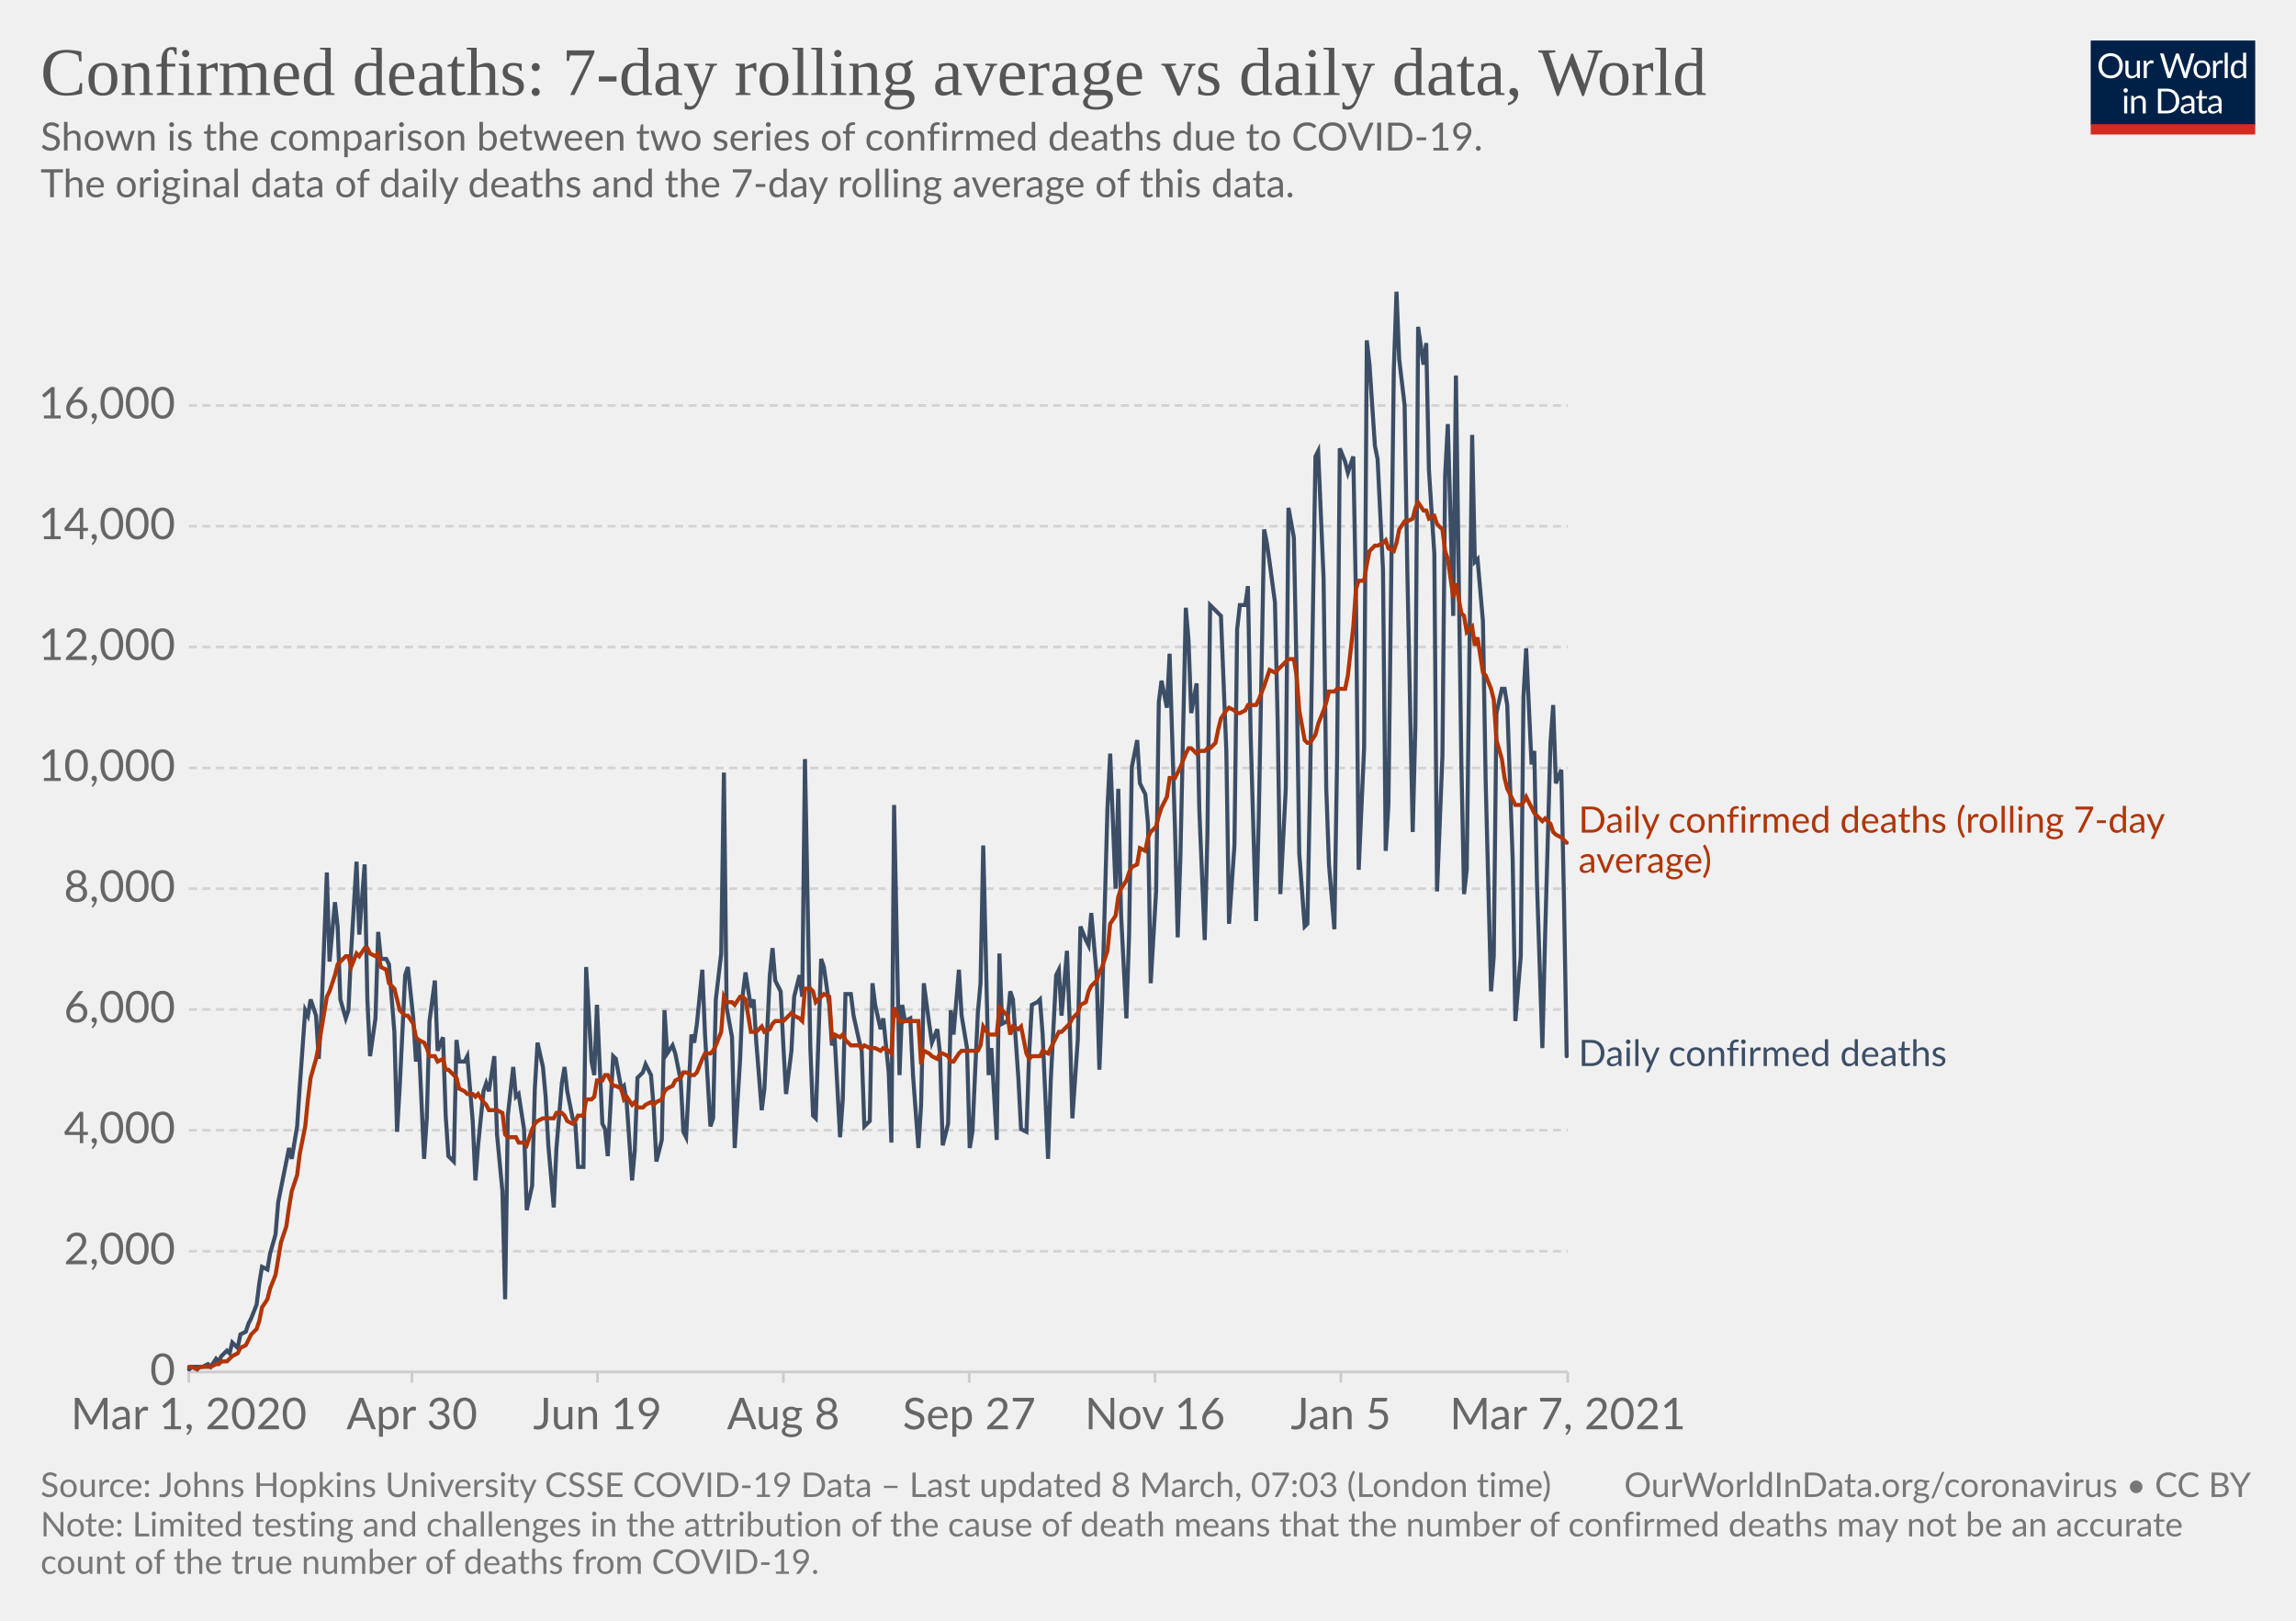
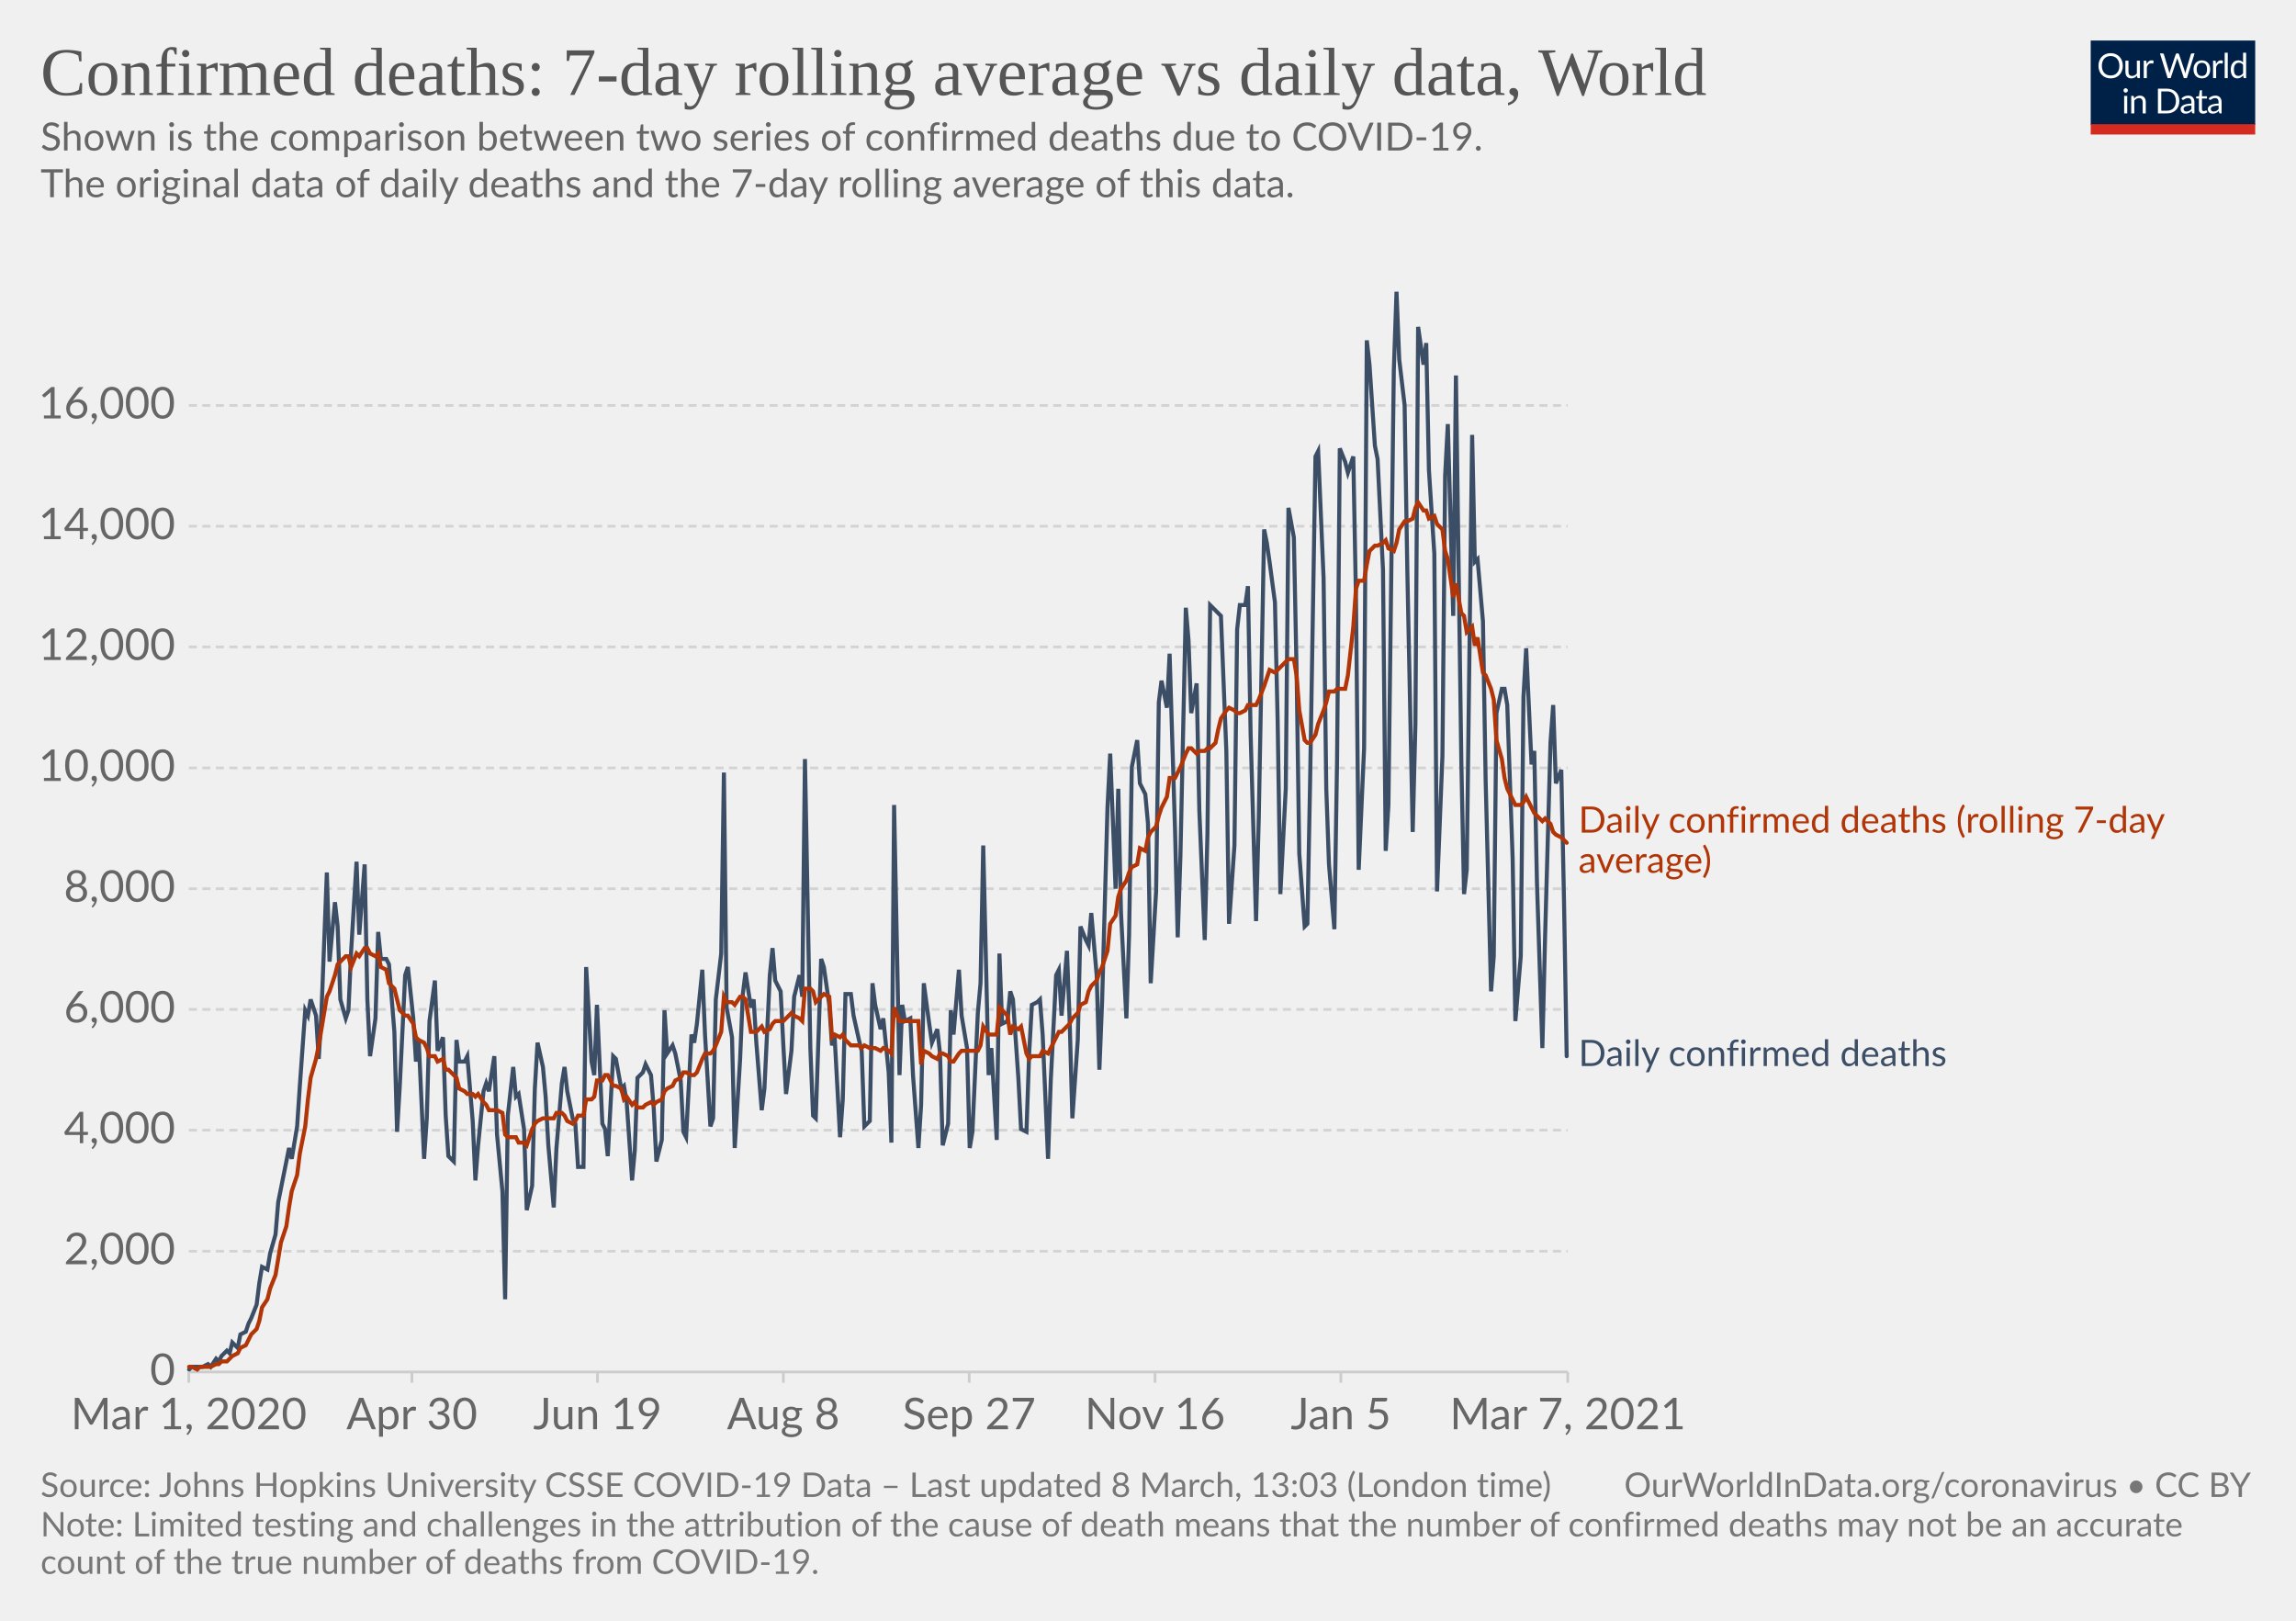
<svg xmlns="http://www.w3.org/2000/svg" version="1.1" style="background-color:#fff;-webkit-font-smoothing:antialiased" width="850" height="600" viewBox="0 0 850 600" font-family="Lato,'Helvetica Neue',Helvetica,Arial,sans-serif" font-size="18" text-rendering="optimizeLegibility">
  <g class="HeaderView">
    <g transform="matrix(.29 0 0 .29 774 15)">
      <svg width="210" height="120" viewBox="0 0 210 120" fill="none">
        <g clip-path="url(#clip0)">
          <path d="M0 0h210v107.89H0V0z" fill="#002147" />
          <path d="M40.98 32.25c0 2.36-.38 4.53-1.12 6.51a14.26 14.26 0 01-8.1 8.4c-1.9.78-4.02 1.17-6.34 1.17a16.6 16.6 0 01-6.33-1.17 14.31 14.31 0 01-8.08-8.4 18.29 18.29 0 01-1.12-6.51c0-2.36.38-4.53 1.12-6.5.75-1.97 1.8-3.67 3.17-5.1a14.32 14.32 0 014.9-3.34c1.92-.8 4.03-1.19 6.34-1.19 2.32 0 4.43.4 6.34 1.19 1.92.8 3.56 1.9 4.93 3.34a14.87 14.87 0 013.17 5.1 18.1 18.1 0 011.12 6.5zm-4.38 0c0-1.94-.26-3.68-.8-5.22a10.91 10.91 0 00-2.24-3.89 9.68 9.68 0 00-3.52-2.46 11.95 11.95 0 00-4.62-.86c-1.68 0-3.21.28-4.6.86a9.88 9.88 0 00-3.54 2.46 10.91 10.91 0 00-2.24 3.9c-.53 1.53-.8 3.27-.8 5.2 0 1.94.27 3.68.8 5.22a11.17 11.17 0 002.24 3.9 10.01 10.01 0 003.55 2.44c1.38.56 2.9.83 4.6.83s3.24-.27 4.61-.83a9.8 9.8 0 003.52-2.44 11.17 11.17 0 002.25-3.9c.53-1.54.8-3.28.8-5.21zm26.22-6.54V48H60.5c-.56 0-.9-.27-1.05-.81l-.31-2.4a12.45 12.45 0 01-3.26 2.6c-1.2.64-2.58.96-4.13.96-1.22 0-2.3-.2-3.24-.6a6.52 6.52 0 01-2.33-1.7 7.37 7.37 0 01-1.43-2.67c-.3-1.04-.46-2.2-.46-3.45V25.7h3.91v14.22c0 1.68.38 2.99 1.15 3.91.77.93 1.96 1.39 3.54 1.39 1.16 0 2.24-.27 3.23-.82a10.42 10.42 0 002.8-2.28V25.7h3.91zm8.61 4.47a9.94 9.94 0 012.6-3.56 5.64 5.64 0 013.76-1.3c.47 0 .92.05 1.34.15.44.1.83.27 1.17.49l-.3 2.92c-.09.37-.3.55-.66.55-.2 0-.5-.04-.9-.13a6.21 6.21 0 00-3.24.18 4.23 4.23 0 00-1.47.92c-.42.4-.81.9-1.17 1.5-.33.58-.64 1.26-.92 2.02V48H67.7V25.71h2.25c.42 0 .72.08.88.25.16.16.27.44.33.83l.26 3.39zm61.16-13.7L122.75 48h-3.82l-7.99-24.05a21.95 21.95 0 01-.42-1.58 38.36 38.36 0 01-.44 1.58L102.05 48h-3.83L88.4 16.47h3.54c.38 0 .7.1.95.29.26.2.43.43.5.73l6.52 21.9.28 1.28.29 1.46.3-1.46.38-1.27 7.41-21.91c.1-.25.26-.48.51-.69.27-.22.58-.33.95-.33h1.23c.38 0 .69.1.92.29a1.77 1.77 0 01.53.73l7.4 21.9a28.4 28.4 0 01.68 2.62 29.52 29.52 0 01.52-2.61l6.54-21.91a1.31 1.31 0 01.48-.7c.27-.21.58-.32.95-.32h3.32zm9.35 8.88c1.63 0 3.1.27 4.4.82a9.43 9.43 0 015.46 5.94c.5 1.4.74 2.98.74 4.73 0 1.76-.25 3.34-.74 4.75a9.43 9.43 0 01-5.46 5.92c-1.3.52-2.77.79-4.4.79-1.64 0-3.12-.27-4.44-.8a9.42 9.42 0 01-3.35-2.3c-.92-1-1.63-2.2-2.13-3.61-.49-1.41-.73-3-.73-4.75s.24-3.33.73-4.73c.5-1.43 1.2-2.64 2.13-3.63a9.4 9.4 0 013.35-2.31c1.32-.55 2.8-.82 4.44-.82zm0 19.89c2.2 0 3.84-.73 4.93-2.2 1.08-1.48 1.63-3.54 1.63-6.18 0-2.66-.55-4.72-1.63-6.2-1.09-1.49-2.73-2.23-4.93-2.23-1.12 0-2.09.2-2.93.57a5.71 5.71 0 00-2.06 1.65 7.5 7.5 0 00-1.24 2.67c-.26 1.04-.4 2.22-.4 3.54 0 2.64.55 4.7 1.64 6.18 1.1 1.47 2.76 2.2 4.99 2.2zm17.97-15.07a9.94 9.94 0 012.6-3.56 5.64 5.64 0 013.76-1.3c.47 0 .91.05 1.34.15.44.1.83.27 1.16.49l-.28 2.92c-.09.37-.31.55-.66.55-.2 0-.5-.04-.9-.13a6.2 6.2 0 00-3.24.18 4.23 4.23 0 00-1.47.92c-.43.4-.82.9-1.17 1.5a13.1 13.1 0 00-.92 2.02V48h-3.94V25.71h2.24c.43 0 .72.08.88.25.17.16.28.44.33.83l.27 3.39zm15.04-14.59V48h-3.92V15.6h3.92zm19.55 15.43a6.22 6.22 0 00-2.38-2.05 6.7 6.7 0 00-2.86-.6c-2.07 0-3.66.75-4.77 2.23-1.12 1.48-1.68 3.6-1.68 6.33 0 1.46.13 2.7.38 3.74a7.29 7.29 0 001.1 2.56 4.35 4.35 0 001.78 1.45c.7.3 1.5.46 2.4.46 1.29 0 2.41-.3 3.36-.88a9.6 9.6 0 002.67-2.49V31.02zm3.91-15.43V48h-2.33c-.56 0-.9-.27-1.06-.81l-.35-2.71a12.13 12.13 0 01-3.25 2.77 8.28 8.28 0 01-4.23 1.06 7.31 7.31 0 01-6.14-2.9c-.73-.96-1.3-2.15-1.69-3.57a18.35 18.35 0 01.07-9.48 11.29 11.29 0 011.89-3.7 8.7 8.7 0 017.06-3.34 7.96 7.96 0 016.12 2.62V15.59h3.91zM46.61 70.71V93H42.7V70.71h3.91zm.84-7c0 .39-.08.75-.24 1.09a2.81 2.81 0 01-1.52 1.47 2.67 2.67 0 01-2.16 0 2.9 2.9 0 01-1.45-1.47 2.67 2.67 0 010-2.16c.15-.35.35-.65.6-.9.25-.27.53-.47.85-.62a2.67 2.67 0 012.16 0c.35.15.65.35.9.62.27.25.47.55.62.9.16.34.24.7.24 1.08zm7.97 10.24c.49-.54 1-1.04 1.54-1.48a9.85 9.85 0 013.66-1.84 8.96 8.96 0 015.43.35c.94.4 1.72.97 2.33 1.71a7.36 7.36 0 011.43 2.67c.32 1.04.49 2.19.49 3.45V93h-3.94V78.81c0-1.69-.4-3-1.17-3.92-.76-.93-1.93-1.4-3.5-1.4a6.6 6.6 0 00-3.25.83c-1 .56-1.92 1.31-2.77 2.27V93h-3.94V70.71h2.35c.56 0 .9.28 1.04.82l.3 2.42zm57.7 3.3c0 2.36-.37 4.5-1.11 6.44a14.3 14.3 0 01-3.17 4.98 14.1 14.1 0 01-4.93 3.2c-1.9.76-4.02 1.13-6.33 1.13H85.8V61.47h11.77c2.31 0 4.42.39 6.33 1.15a13.8 13.8 0 018.1 8.18 17.75 17.75 0 011.12 6.45zm-4.37 0c0-1.94-.26-3.67-.8-5.2a10.94 10.94 0 00-2.23-3.87 9.57 9.57 0 00-3.53-2.42 12.23 12.23 0 00-4.61-.83h-7.5v24.62h7.5c1.7 0 3.24-.28 4.61-.84a9.7 9.7 0 003.53-2.4 10.94 10.94 0 002.24-3.87c.53-1.53.8-3.26.8-5.2zm19.8 5.72c-1.8.06-3.34.2-4.62.44-1.26.22-2.3.51-3.1.88-.8.36-1.37.8-1.74 1.3-.35.5-.53 1.05-.53 1.67 0 .58.1 1.1.3 1.52a3 3 0 00.76 1.05c.34.27.73.46 1.17.6a6.13 6.13 0 001.45.17 7.28 7.28 0 003.5-.81 11.95 11.95 0 002.82-2.2v-4.62zm-12.65-9.11a12.73 12.73 0 013.98-2.66c1.43-.59 3-.88 4.73-.88 1.25 0 2.36.2 3.33.61a6.81 6.81 0 013.94 4.38c.33 1.04.5 2.19.5 3.43V93h-1.74a1.8 1.8 0 01-.88-.18c-.2-.13-.36-.38-.48-.74l-.44-2.12-1.72 1.46a9.48 9.48 0 01-3.74 1.7c-.69.15-1.46.23-2.3.23-.87 0-1.69-.12-2.45-.35a5.34 5.34 0 01-3.34-2.93 6.64 6.64 0 01-.49-2.64c0-.88.25-1.72.73-2.53a6.33 6.33 0 012.35-2.17c1.09-.63 2.5-1.15 4.25-1.54 1.75-.41 3.89-.65 6.42-.7v-1.75c0-1.73-.37-3.03-1.12-3.91-.75-.9-1.84-1.34-3.28-1.34-.97 0-1.78.12-2.44.37-.64.23-1.2.5-1.7.81l-1.23.82c-.33.23-.67.35-1 .35-.27 0-.5-.07-.69-.2a2.1 2.1 0 01-.48-.53l-.7-1.25zm27.67 19.5c-1.76 0-3.12-.5-4.07-1.48-.94-.98-1.41-2.4-1.41-4.25V74h-2.68a.9.9 0 01-.6-.2c-.16-.14-.24-.36-.24-.66v-1.56l3.65-.46.9-6.89a.9.9 0 01.29-.52.88.88 0 01.62-.22H142v7.67h6.44V74H142v13.38c0 .94.22 1.63.68 2.09.45.45 1.04.68 1.76.68a3.21 3.21 0 001.85-.53l.55-.35c.16-.12.3-.18.41-.18.2 0 .4.13.55.38l1.15 1.87a7.45 7.45 0 01-2.44 1.5 8.53 8.53 0 01-2.95.52zm19.68-10.4c-1.8.07-3.34.21-4.62.45-1.26.22-2.3.51-3.1.88-.8.36-1.37.8-1.74 1.3-.35.5-.53 1.05-.53 1.67 0 .58.1 1.1.3 1.52a2.9 2.9 0 00.76 1.05c.34.27.73.46 1.17.6a6.13 6.13 0 001.45.17 7.3 7.3 0 003.5-.81 12.04 12.04 0 002.82-2.2v-4.62zm-12.65-9.1a12.72 12.72 0 013.99-2.66c1.42-.59 3-.88 4.72-.88 1.25 0 2.36.2 3.33.61a6.81 6.81 0 013.94 4.38c.33 1.04.5 2.19.5 3.43V93h-1.74a1.8 1.8 0 01-.88-.18c-.2-.13-.36-.38-.48-.74l-.44-2.12-1.72 1.46a9.48 9.48 0 01-3.74 1.7c-.69.15-1.46.23-2.3.23-.87 0-1.69-.12-2.45-.35a5.33 5.33 0 01-3.34-2.93 6.62 6.62 0 01-.49-2.64c0-.88.25-1.72.73-2.53a6.33 6.33 0 012.35-2.17c1.09-.63 2.5-1.15 4.25-1.54a31.2 31.2 0 016.42-.7v-1.75c0-1.73-.37-3.03-1.12-3.91-.75-.9-1.84-1.34-3.28-1.34-.97 0-1.78.12-2.44.37-.64.23-1.2.5-1.7.81l-1.22.82c-.34.23-.68.35-1.02.35-.26 0-.49-.07-.68-.2a1.88 1.88 0 01-.48-.53l-.7-1.25zM40.98 32.25c0 2.36-.38 4.53-1.12 6.51a14.26 14.26 0 01-8.1 8.4c-1.9.78-4.02 1.17-6.34 1.17a16.6 16.6 0 01-6.33-1.17 14.31 14.31 0 01-8.08-8.4 18.29 18.29 0 01-1.12-6.51c0-2.36.38-4.53 1.12-6.5.75-1.97 1.8-3.67 3.17-5.1a14.32 14.32 0 014.9-3.34c1.92-.8 4.03-1.19 6.34-1.19 2.32 0 4.43.4 6.34 1.19 1.92.8 3.56 1.9 4.93 3.34a14.87 14.87 0 013.17 5.1 18.1 18.1 0 011.12 6.5zm-4.38 0c0-1.94-.26-3.68-.8-5.22a10.91 10.91 0 00-2.24-3.89 9.68 9.68 0 00-3.52-2.46 11.95 11.95 0 00-4.62-.86c-1.68 0-3.21.28-4.6.86a9.88 9.88 0 00-3.54 2.46 10.91 10.91 0 00-2.24 3.9c-.53 1.53-.8 3.27-.8 5.2 0 1.94.27 3.68.8 5.22a11.17 11.17 0 002.24 3.9 10.01 10.01 0 003.55 2.44c1.38.56 2.9.83 4.6.83s3.24-.27 4.61-.83a9.8 9.8 0 003.52-2.44 11.17 11.17 0 002.25-3.9c.53-1.54.8-3.28.8-5.21zm26.22-6.54V48H60.5c-.56 0-.9-.27-1.05-.81l-.31-2.4a12.45 12.45 0 01-3.26 2.6c-1.2.64-2.58.96-4.13.96-1.22 0-2.3-.2-3.24-.6a6.52 6.52 0 01-2.33-1.7 7.37 7.37 0 01-1.43-2.67c-.3-1.04-.46-2.2-.46-3.45V25.7h3.91v14.22c0 1.68.38 2.99 1.15 3.91.77.93 1.96 1.39 3.54 1.39 1.16 0 2.24-.27 3.23-.82a10.42 10.42 0 002.8-2.28V25.7h3.91zm8.61 4.47a9.94 9.94 0 012.6-3.56 5.64 5.64 0 013.76-1.3c.47 0 .92.05 1.34.15.44.1.83.27 1.17.49l-.3 2.92c-.09.37-.3.55-.66.55-.2 0-.5-.04-.9-.13a6.21 6.21 0 00-3.24.18 4.23 4.23 0 00-1.47.92c-.42.4-.81.9-1.17 1.5-.33.58-.64 1.26-.92 2.02V48H67.7V25.71h2.25c.42 0 .72.08.88.25.16.16.27.44.33.83l.26 3.39zm61.16-13.7L122.75 48h-3.82l-7.99-24.05a21.95 21.95 0 01-.42-1.58 38.36 38.36 0 01-.44 1.58L102.05 48h-3.83L88.4 16.47h3.54c.38 0 .7.1.95.29.26.2.43.43.5.73l6.52 21.9.28 1.28.29 1.46.3-1.46.38-1.27 7.41-21.91c.1-.25.26-.48.51-.69.27-.22.58-.33.95-.33h1.23c.38 0 .69.1.92.29a1.77 1.77 0 01.53.73l7.4 21.9a28.4 28.4 0 01.68 2.62 29.52 29.52 0 01.52-2.61l6.54-21.91a1.31 1.31 0 01.48-.7c.27-.21.58-.32.95-.32h3.32zm9.35 8.88c1.63 0 3.1.27 4.4.82a9.43 9.43 0 015.46 5.94c.5 1.4.74 2.98.74 4.73 0 1.76-.25 3.34-.74 4.75a9.43 9.43 0 01-5.46 5.92c-1.3.52-2.77.79-4.4.79-1.64 0-3.12-.27-4.44-.8a9.42 9.42 0 01-3.35-2.3c-.92-1-1.63-2.2-2.13-3.61-.49-1.41-.73-3-.73-4.75s.24-3.33.73-4.73c.5-1.43 1.2-2.64 2.13-3.63a9.4 9.4 0 013.35-2.31c1.32-.55 2.8-.82 4.44-.82zm0 19.89c2.2 0 3.84-.73 4.93-2.2 1.08-1.48 1.63-3.54 1.63-6.18 0-2.66-.55-4.72-1.63-6.2-1.09-1.49-2.73-2.23-4.93-2.23-1.12 0-2.09.2-2.93.57a5.71 5.71 0 00-2.06 1.65 7.5 7.5 0 00-1.24 2.67c-.26 1.04-.4 2.22-.4 3.54 0 2.64.55 4.7 1.64 6.18 1.1 1.47 2.76 2.2 4.99 2.2zm17.97-15.07a9.94 9.94 0 012.6-3.56 5.64 5.64 0 013.76-1.3c.47 0 .91.05 1.34.15.44.1.83.27 1.16.49l-.28 2.92c-.09.37-.31.55-.66.55-.2 0-.5-.04-.9-.13a6.2 6.2 0 00-3.24.18 4.23 4.23 0 00-1.47.92c-.43.4-.82.9-1.17 1.5a13.1 13.1 0 00-.92 2.02V48h-3.94V25.71h2.24c.43 0 .72.08.88.25.17.16.28.44.33.83l.27 3.39zm15.04-14.59V48h-3.92V15.6h3.92zm19.55 15.43a6.22 6.22 0 00-2.38-2.05 6.7 6.7 0 00-2.86-.6c-2.07 0-3.66.75-4.77 2.23-1.12 1.48-1.68 3.6-1.68 6.33 0 1.46.13 2.7.38 3.74a7.29 7.29 0 001.1 2.56 4.35 4.35 0 001.78 1.45c.7.3 1.5.46 2.4.46 1.29 0 2.41-.3 3.36-.88a9.6 9.6 0 002.67-2.49V31.02zm3.91-15.43V48h-2.33c-.56 0-.9-.27-1.06-.81l-.35-2.71a12.13 12.13 0 01-3.25 2.77 8.28 8.28 0 01-4.23 1.06 7.31 7.31 0 01-6.14-2.9c-.73-.96-1.3-2.15-1.69-3.57a18.35 18.35 0 01.07-9.48 11.29 11.29 0 011.89-3.7 8.7 8.7 0 017.06-3.34 7.96 7.96 0 016.12 2.62V15.59h3.91zM46.61 70.71V93H42.7V70.71h3.91zm.84-7c0 .39-.08.75-.24 1.09a2.81 2.81 0 01-1.52 1.47 2.67 2.67 0 01-2.16 0 2.9 2.9 0 01-1.45-1.47 2.67 2.67 0 010-2.16c.15-.35.35-.65.6-.9.25-.27.53-.47.85-.62a2.67 2.67 0 012.16 0c.35.15.65.35.9.62.27.25.47.55.62.9.16.34.24.7.24 1.08zm7.97 10.24c.49-.54 1-1.04 1.54-1.48a9.85 9.85 0 013.66-1.84 8.96 8.96 0 015.43.35c.94.4 1.72.97 2.33 1.71a7.36 7.36 0 011.43 2.67c.32 1.04.49 2.19.49 3.45V93h-3.94V78.81c0-1.69-.4-3-1.17-3.92-.76-.93-1.93-1.4-3.5-1.4a6.6 6.6 0 00-3.25.83c-1 .56-1.92 1.31-2.77 2.27V93h-3.94V70.71h2.35c.56 0 .9.28 1.04.82l.3 2.42zm57.7 3.3c0 2.36-.37 4.5-1.11 6.44a14.3 14.3 0 01-3.17 4.98 14.1 14.1 0 01-4.93 3.2c-1.9.76-4.02 1.13-6.33 1.13H85.8V61.47h11.77c2.31 0 4.42.39 6.33 1.15a13.8 13.8 0 018.1 8.18 17.75 17.75 0 011.12 6.45zm-4.37 0c0-1.94-.26-3.67-.8-5.2a10.94 10.94 0 00-2.23-3.87 9.57 9.57 0 00-3.53-2.42 12.23 12.23 0 00-4.61-.83h-7.5v24.62h7.5c1.7 0 3.24-.28 4.61-.84a9.7 9.7 0 003.53-2.4 10.94 10.94 0 002.24-3.87c.53-1.53.8-3.26.8-5.2zm19.8 5.72c-1.8.06-3.34.2-4.62.44-1.26.22-2.3.51-3.1.88-.8.36-1.37.8-1.74 1.3-.35.5-.53 1.05-.53 1.67 0 .58.1 1.1.3 1.52a3 3 0 00.76 1.05c.34.27.73.46 1.17.6a6.13 6.13 0 001.45.17 7.28 7.28 0 003.5-.81 11.95 11.95 0 002.82-2.2v-4.62zm-12.65-9.11a12.73 12.73 0 013.98-2.66c1.43-.59 3-.88 4.73-.88 1.25 0 2.36.2 3.33.61a6.81 6.81 0 013.94 4.38c.33 1.04.5 2.19.5 3.43V93h-1.74a1.8 1.8 0 01-.88-.18c-.2-.13-.36-.38-.48-.74l-.44-2.12-1.72 1.46a9.48 9.48 0 01-3.74 1.7c-.69.15-1.46.23-2.3.23-.87 0-1.69-.12-2.45-.35a5.34 5.34 0 01-3.34-2.93 6.64 6.64 0 01-.49-2.64c0-.88.25-1.72.73-2.53a6.33 6.33 0 012.35-2.17c1.09-.63 2.5-1.15 4.25-1.54 1.75-.41 3.89-.65 6.42-.7v-1.75c0-1.73-.37-3.03-1.12-3.91-.75-.9-1.84-1.34-3.28-1.34-.97 0-1.78.12-2.44.37-.64.23-1.2.5-1.7.81l-1.23.82c-.33.23-.67.35-1 .35-.27 0-.5-.07-.69-.2a2.1 2.1 0 01-.48-.53l-.7-1.25zm27.67 19.5c-1.76 0-3.12-.5-4.07-1.48-.94-.98-1.41-2.4-1.41-4.25V74h-2.68a.9.9 0 01-.6-.2c-.16-.14-.24-.36-.24-.66v-1.56l3.65-.46.9-6.89a.9.9 0 01.29-.52.88.88 0 01.62-.22H142v7.67h6.44V74H142v13.38c0 .94.22 1.63.68 2.09.45.45 1.04.68 1.76.68a3.21 3.21 0 001.85-.53l.55-.35c.16-.12.3-.18.41-.18.2 0 .4.13.55.38l1.15 1.87a7.45 7.45 0 01-2.44 1.5 8.53 8.53 0 01-2.95.52zm19.68-10.4c-1.8.07-3.34.21-4.62.45-1.26.22-2.3.51-3.1.88-.8.36-1.37.8-1.74 1.3-.35.5-.53 1.05-.53 1.67 0 .58.1 1.1.3 1.52a2.9 2.9 0 00.76 1.05c.34.27.73.46 1.17.6a6.13 6.13 0 001.45.17 7.3 7.3 0 003.5-.81 12.04 12.04 0 002.82-2.2v-4.62zm-12.65-9.1a12.72 12.72 0 013.99-2.66c1.42-.59 3-.88 4.72-.88 1.25 0 2.36.2 3.33.61a6.81 6.81 0 013.94 4.38c.33 1.04.5 2.19.5 3.43V93h-1.74a1.8 1.8 0 01-.88-.18c-.2-.13-.36-.38-.48-.74l-.44-2.12-1.72 1.46a9.48 9.48 0 01-3.74 1.7c-.69.15-1.46.23-2.3.23-.87 0-1.69-.12-2.45-.35a5.33 5.33 0 01-3.34-2.93 6.62 6.62 0 01-.49-2.64c0-.88.25-1.72.73-2.53a6.33 6.33 0 012.35-2.17c1.09-.63 2.5-1.15 4.25-1.54a31.2 31.2 0 016.42-.7v-1.75c0-1.73-.37-3.03-1.12-3.91-.75-.9-1.84-1.34-3.28-1.34-.97 0-1.78.12-2.44.37-.64.23-1.2.5-1.7.81l-1.22.82c-.34.23-.68.35-1.02.35-.26 0-.49-.07-.68-.2a1.88 1.88 0 01-.48-.53l-.7-1.25zM40.98 32.25c0 2.36-.38 4.53-1.12 6.51a14.26 14.26 0 01-8.1 8.4c-1.9.78-4.02 1.17-6.34 1.17a16.6 16.6 0 01-6.33-1.17 14.31 14.31 0 01-8.08-8.4 18.29 18.29 0 01-1.12-6.51c0-2.36.38-4.53 1.12-6.5.75-1.97 1.8-3.67 3.17-5.1a14.32 14.32 0 014.9-3.34c1.92-.8 4.03-1.19 6.34-1.19 2.32 0 4.43.4 6.34 1.19 1.92.8 3.56 1.9 4.93 3.34a14.87 14.87 0 013.17 5.1 18.1 18.1 0 011.12 6.5zm-4.38 0c0-1.94-.26-3.68-.8-5.22a10.91 10.91 0 00-2.24-3.89 9.68 9.68 0 00-3.52-2.46 11.95 11.95 0 00-4.62-.86c-1.68 0-3.21.28-4.6.86a9.88 9.88 0 00-3.54 2.46 10.91 10.91 0 00-2.24 3.9c-.53 1.53-.8 3.27-.8 5.2 0 1.94.27 3.68.8 5.22a11.17 11.17 0 002.24 3.9 10.01 10.01 0 003.55 2.44c1.38.56 2.9.83 4.6.83s3.24-.27 4.61-.83a9.8 9.8 0 003.52-2.44 11.17 11.17 0 002.25-3.9c.53-1.54.8-3.28.8-5.21zm26.22-6.54V48H60.5c-.56 0-.9-.27-1.05-.81l-.31-2.4a12.45 12.45 0 01-3.26 2.6c-1.2.64-2.58.96-4.13.96-1.22 0-2.3-.2-3.24-.6a6.52 6.52 0 01-2.33-1.7 7.37 7.37 0 01-1.43-2.67c-.3-1.04-.46-2.2-.46-3.45V25.7h3.91v14.22c0 1.68.38 2.99 1.15 3.91.77.93 1.96 1.39 3.54 1.39 1.16 0 2.24-.27 3.23-.82a10.42 10.42 0 002.8-2.28V25.7h3.91zm8.61 4.47a9.94 9.94 0 012.6-3.56 5.64 5.64 0 013.76-1.3c.47 0 .92.05 1.34.15.44.1.83.27 1.17.49l-.3 2.92c-.09.37-.3.55-.66.55-.2 0-.5-.04-.9-.13a6.21 6.21 0 00-3.24.18 4.23 4.23 0 00-1.47.92c-.42.4-.81.9-1.17 1.5-.33.58-.64 1.26-.92 2.02V48H67.7V25.71h2.25c.42 0 .72.08.88.25.16.16.27.44.33.83l.26 3.39zm61.16-13.7L122.75 48h-3.82l-7.99-24.05a21.95 21.95 0 01-.42-1.58 38.36 38.36 0 01-.44 1.58L102.05 48h-3.83L88.4 16.47h3.54c.38 0 .7.1.95.29.26.2.43.43.5.73l6.52 21.9.28 1.28.29 1.46.3-1.46.38-1.27 7.41-21.91c.1-.25.26-.48.51-.69.27-.22.58-.33.95-.33h1.23c.38 0 .69.1.92.29a1.77 1.77 0 01.53.73l7.4 21.9a28.4 28.4 0 01.68 2.62 29.52 29.52 0 01.52-2.61l6.54-21.91a1.31 1.31 0 01.48-.7c.27-.21.58-.32.95-.32h3.32zm9.35 8.88c1.63 0 3.1.27 4.4.82a9.43 9.43 0 015.46 5.94c.5 1.4.74 2.98.74 4.73 0 1.76-.25 3.34-.74 4.75a9.43 9.43 0 01-5.46 5.92c-1.3.52-2.77.79-4.4.79-1.64 0-3.12-.27-4.44-.8a9.42 9.42 0 01-3.35-2.3c-.92-1-1.63-2.2-2.13-3.61-.49-1.41-.73-3-.73-4.75s.24-3.33.73-4.73c.5-1.43 1.2-2.64 2.13-3.63a9.4 9.4 0 013.35-2.31c1.32-.55 2.8-.82 4.44-.82zm0 19.89c2.2 0 3.84-.73 4.93-2.2 1.08-1.48 1.63-3.54 1.63-6.18 0-2.66-.55-4.72-1.63-6.2-1.09-1.49-2.73-2.23-4.93-2.23-1.12 0-2.09.2-2.93.57a5.71 5.71 0 00-2.06 1.65 7.5 7.5 0 00-1.24 2.67c-.26 1.04-.4 2.22-.4 3.54 0 2.64.55 4.7 1.64 6.18 1.1 1.47 2.76 2.2 4.99 2.2zm17.97-15.07a9.94 9.94 0 012.6-3.56 5.64 5.64 0 013.76-1.3c.47 0 .91.05 1.34.15.44.1.83.27 1.16.49l-.28 2.92c-.09.37-.31.55-.66.55-.2 0-.5-.04-.9-.13a6.2 6.2 0 00-3.24.18 4.23 4.23 0 00-1.47.92c-.43.4-.82.9-1.17 1.5a13.1 13.1 0 00-.92 2.02V48h-3.94V25.71h2.24c.43 0 .72.08.88.25.17.16.28.44.33.83l.27 3.39zm15.04-14.59V48h-3.92V15.6h3.92zm19.55 15.43a6.22 6.22 0 00-2.38-2.05 6.7 6.7 0 00-2.86-.6c-2.07 0-3.66.75-4.77 2.23-1.12 1.48-1.68 3.6-1.68 6.33 0 1.46.13 2.7.38 3.74a7.29 7.29 0 001.1 2.56 4.35 4.35 0 001.78 1.45c.7.3 1.5.46 2.4.46 1.29 0 2.41-.3 3.36-.88a9.6 9.6 0 002.67-2.49V31.02zm3.91-15.43V48h-2.33c-.56 0-.9-.27-1.06-.81l-.35-2.71a12.13 12.13 0 01-3.25 2.77 8.28 8.28 0 01-4.23 1.06 7.31 7.31 0 01-6.14-2.9c-.73-.96-1.3-2.15-1.69-3.57a18.35 18.35 0 01.07-9.48 11.29 11.29 0 011.89-3.7 8.7 8.7 0 017.06-3.34 7.96 7.96 0 016.12 2.62V15.59h3.91zM46.61 70.71V93H42.7V70.71h3.91zm.84-7c0 .39-.08.75-.24 1.09a2.81 2.81 0 01-1.52 1.47 2.67 2.67 0 01-2.16 0 2.9 2.9 0 01-1.45-1.47 2.67 2.67 0 010-2.16c.15-.35.35-.65.6-.9.25-.27.53-.47.85-.62a2.67 2.67 0 012.16 0c.35.15.65.35.9.62.27.25.47.55.62.9.16.34.24.7.24 1.08zm7.97 10.24c.49-.54 1-1.04 1.54-1.48a9.85 9.85 0 013.66-1.84 8.96 8.96 0 015.43.35c.94.4 1.72.97 2.33 1.71a7.36 7.36 0 011.43 2.67c.32 1.04.49 2.19.49 3.45V93h-3.94V78.81c0-1.69-.4-3-1.17-3.92-.76-.93-1.93-1.4-3.5-1.4a6.6 6.6 0 00-3.25.83c-1 .56-1.92 1.31-2.77 2.27V93h-3.94V70.71h2.35c.56 0 .9.28 1.04.82l.3 2.42zm57.7 3.3c0 2.36-.37 4.5-1.11 6.44a14.3 14.3 0 01-3.17 4.98 14.1 14.1 0 01-4.93 3.2c-1.9.76-4.02 1.13-6.33 1.13H85.8V61.47h11.77c2.31 0 4.42.39 6.33 1.15a13.8 13.8 0 018.1 8.18 17.75 17.75 0 011.12 6.45zm-4.37 0c0-1.94-.26-3.67-.8-5.2a10.94 10.94 0 00-2.23-3.87 9.57 9.57 0 00-3.53-2.42 12.23 12.23 0 00-4.61-.83h-7.5v24.62h7.5c1.7 0 3.24-.28 4.61-.84a9.7 9.7 0 003.53-2.4 10.94 10.94 0 002.24-3.87c.53-1.53.8-3.26.8-5.2zm19.8 5.72c-1.8.06-3.34.2-4.62.44-1.26.22-2.3.51-3.1.88-.8.36-1.37.8-1.74 1.3-.35.5-.53 1.05-.53 1.67 0 .58.1 1.1.3 1.52a3 3 0 00.76 1.05c.34.27.73.46 1.17.6a6.13 6.13 0 001.45.17 7.28 7.28 0 003.5-.81 11.95 11.95 0 002.82-2.2v-4.62zm-12.65-9.11a12.73 12.73 0 013.98-2.66c1.43-.59 3-.88 4.73-.88 1.25 0 2.36.2 3.33.61a6.81 6.81 0 013.94 4.38c.33 1.04.5 2.19.5 3.43V93h-1.74a1.8 1.8 0 01-.88-.18c-.2-.13-.36-.38-.48-.74l-.44-2.12-1.72 1.46a9.48 9.48 0 01-3.74 1.7c-.69.15-1.46.23-2.3.23-.87 0-1.69-.12-2.45-.35a5.34 5.34 0 01-3.34-2.93 6.64 6.64 0 01-.49-2.64c0-.88.25-1.72.73-2.53a6.33 6.33 0 012.35-2.17c1.09-.63 2.5-1.15 4.25-1.54 1.75-.41 3.89-.65 6.42-.7v-1.75c0-1.73-.37-3.03-1.12-3.91-.75-.9-1.84-1.34-3.28-1.34-.97 0-1.78.12-2.44.37-.64.23-1.2.5-1.7.81l-1.23.82c-.33.23-.67.35-1 .35-.27 0-.5-.07-.69-.2a2.1 2.1 0 01-.48-.53l-.7-1.25zm27.67 19.5c-1.76 0-3.12-.5-4.07-1.48-.94-.98-1.41-2.4-1.41-4.25V74h-2.68a.9.9 0 01-.6-.2c-.16-.14-.24-.36-.24-.66v-1.56l3.65-.46.9-6.89a.9.9 0 01.29-.52.88.88 0 01.62-.22H142v7.67h6.44V74H142v13.38c0 .94.22 1.63.68 2.09.45.45 1.04.68 1.76.68a3.21 3.21 0 001.85-.53l.55-.35c.16-.12.3-.18.41-.18.2 0 .4.13.55.38l1.15 1.87a7.45 7.45 0 01-2.44 1.5 8.53 8.53 0 01-2.95.52zm19.68-10.4c-1.8.07-3.34.21-4.62.45-1.26.22-2.3.51-3.1.88-.8.36-1.37.8-1.74 1.3-.35.5-.53 1.05-.53 1.67 0 .58.1 1.1.3 1.52a2.9 2.9 0 00.76 1.05c.34.27.73.46 1.17.6a6.13 6.13 0 001.45.17 7.3 7.3 0 003.5-.81 12.04 12.04 0 002.82-2.2v-4.62zm-12.65-9.1a12.72 12.72 0 013.99-2.66c1.42-.59 3-.88 4.72-.88 1.25 0 2.36.2 3.33.61a6.81 6.81 0 013.94 4.38c.33 1.04.5 2.19.5 3.43V93h-1.74a1.8 1.8 0 01-.88-.18c-.2-.13-.36-.38-.48-.74l-.44-2.12-1.72 1.46a9.48 9.48 0 01-3.74 1.7c-.69.15-1.46.23-2.3.23-.87 0-1.69-.12-2.45-.35a5.33 5.33 0 01-3.34-2.93 6.62 6.62 0 01-.49-2.64c0-.88.25-1.72.73-2.53a6.33 6.33 0 012.35-2.17c1.09-.63 2.5-1.15 4.25-1.54a31.2 31.2 0 016.42-.7v-1.75c0-1.73-.37-3.03-1.12-3.91-.75-.9-1.84-1.34-3.28-1.34-.97 0-1.78.12-2.44.37-.64.23-1.2.5-1.7.81l-1.22.82c-.34.23-.68.35-1.02.35-.26 0-.49-.07-.68-.2a1.88 1.88 0 01-.48-.53l-.7-1.25z" fill="#fff" />
          <path fill="#D42B21" d="M0 106.79h210V120H0z" />
        </g>
        <defs>
          <clipPath id="clip0">
            <path fill="#fff" d="M0 0h210v120H0z" />
          </clipPath>
        </defs>
      </svg>
    </g>
    <a href="https://ourworldindata.org/grapher/daily-confirmed-deaths-comparison-with-rolling-average?time=2020-03-01..latest" target="_blank" rel="noopener" font-family="&quot;Playfair Display&quot;,Georgia,&quot;Times New Roman&quot;,serif">
      <text font-size="25.2" x="15" y="35.2" fill="#555">
        <tspan x="15" y="35.16">Confirmed deaths: 7-day rolling average vs daily data, World</tspan>
      </text>
    </a>
    <text font-size="14.4" x="15" y="55.7" fill="#666">
      <tspan x="15" y="55.72">Shown is the comparison between two series of confirmed deaths due to COVID-19.</tspan>
      <tspan x="15" y="73"> The original data of daily deaths and the 7-day rolling average of this data.</tspan>
      <tspan x="15" y="90.28" />
    </text>
  </g>
  <g class="LineChart">
    <defs>
      <clipPath id="a">
        <path d="M59.9 0h830v842.6h-830z" />
      </clipPath>
    </defs>
    <g class="DualAxisView">
      <g class="HorizontalAxis">
        <path stroke="#ccc" d="M69.9 507.9v4M152.5 507.9v4M221.2 507.9v4M290 507.9v4M358.8 507.9v4M427.6 507.9v4M496.4 507.9v4M580.4 507.9v4" />
        <text x="69.9" y="529.1" fill="#666" text-anchor="middle" font-size="16.2">Mar 1, 2020</text>
        <text x="152.5" y="529.1" fill="#666" text-anchor="middle" font-size="16.2">Apr 30</text>
        <text x="221.2" y="529.1" fill="#666" text-anchor="middle" font-size="16.2">Jun 19</text>
        <text x="290" y="529.1" fill="#666" text-anchor="middle" font-size="16.2">Aug 8</text>
        <text x="358.8" y="529.1" fill="#666" text-anchor="middle" font-size="16.2">Sep 27</text>
        <text x="427.6" y="529.1" fill="#666" text-anchor="middle" font-size="16.2">Nov 16</text>
        <text x="496.4" y="529.1" fill="#666" text-anchor="middle" font-size="16.2">Jan 5</text>
        <text x="580.4" y="529.1" fill="#666" text-anchor="middle" font-size="16.2">Mar 7, 2021</text>
      </g>
      <g class="VerticalAxis" fill="#666" dominant-baseline="middle" text-anchor="end" font-size="16.2">
        <text x="64.9" y="507.9">0</text>
        <text x="64.9" y="463.2">2,000</text>
        <text x="64.9" y="418.4">4,000</text>
        <text x="64.9" y="373.7">6,000</text>
        <text x="64.9" y="329">8,000</text>
        <text x="64.9" y="284.3">10,000</text>
        <text x="64.9" y="239.5">12,000</text>
        <text x="64.9" y="194.8">14,000</text>
        <text x="64.9" y="150.1">16,000</text>
      </g>
      <g class="AxisGridLines horizontalLines">
        <path stroke="#ccc" d="M69.9 507.9h510.46" />
        <path stroke="#d3d3d3" stroke-dasharray="3,2" d="M69.9 463.2h510.46M69.9 418.4h510.46M69.9 373.7h510.46M69.9 329h510.46M69.9 284.3h510.46M69.9 239.5h510.46M69.9 194.8h510.46M69.9 150.1h510.46" />
      </g>
    </g>
    <g clip-path="url(#a)">
      <g class="LineLabels" cursor="default">
        <g class="legendMark">
          <text font-size="13.5" x="584.4" y="308.3" fill="#B13507">
            <tspan x="584.36" y="308.25">Daily confirmed deaths (rolling 7-day</tspan>
            <tspan x="584.36" y="323.1">average)</tspan>
          </text>
        </g>
        <g class="legendMark">
          <text font-size="13.5" x="584.4" y="394.7" fill="#3C4E66">
            <tspan x="584.36" y="394.65">Daily confirmed deaths</tspan>
          </text>
        </g>
      </g>
      <g class="Lines">
        <g class="key-World_0">
          <path stroke="#3C4E66" stroke-linecap="round" d="M70 507l1-1h4l2-1 1 1 2-3 1 1 1-2 2-2 1 1 1-4 2 2 1-5 2-1 1-3 1-2 2-5 1-8 1-6 2 1 1-6 2-7 1-12 1-5 2-10 1-5 1 4 2-12 1-15 2-28 1 2 1-6 2 6 1 16 1-17 2-52 1 33 2-22 1 9 1 27 2 7 1-3 1-22 2-33 1 27 2-26 1 50 1 21 2-14 1-32 1 10h2l1 2 2 25 1 37 1-17 2-41 1-3 2 19 1 16 1-8 2 44 1-15 1-36 2-15 1 26 2-5 1 29 1 15 2 2 1-45 1 8h2l1-2 2 24 1 22 1-13 2-20 1-3 1 3 2-13 1 29 2 21 1 40 1-68 2-18 1 11 1-1 2 13 1 30 2-9 1-36 1-17 2 9 1 11 1 18 2 23 1-22 2-24 1-6 1 9 2 10 1 2 1 16h2l1-74 2 35 1 5 1-26 2 44 1 2 1 10 2-37 1 1 2 11 1-1 1 6 2 29 1-11 1-27 2-2 1-3 2 4 1 12 1 20 2-8 1-48 1 16 2-3 1 3 2 10 1 19 1 2 2-38 1 3 1-7 2-20 1 24 2 34 1-3 1-44 2-17 1-67 1 87 2 11 1 41 2-33 1-24 1-8 2 13 1-3 1 16 2 25 1-8 2-42 1-10 1 12 2 4 1 20 1 18 2-16 1-20 2-8 1 8 1-88 2 107 1 25 1 1 2-59 1 3 2 14 1 15 1-3 2 37 1-14 1-39h2l1 8 2 9 1 4 1 28 2-2 1-51 1 8 2 9 1-4 2 20 1 26 1-125 2 100 1-26 1 6 2-1 1 21 2 27 1-16 1-45 2 15 1 7 2-5 1 9 1 34 2-8 1-42 1 9 2-24 1 17 2 12 1 37 1-6 2-44 1-11 1-51 2 85 1-10 2 34 1-69 1 26 2-1 1-11 1 3 2 29 1 19 2 1 1-29 1-18 2-1 1-1 1 13 2 46 1-29 2-39 1-2 1 17 2-24 1 26 1 36 2-29 1-42 2 5 1 2 1-12 2 23 1 35 1-25 2-72 1-20 2 50 1-37 1 46 2 39 1-31 1-62 2-10 1 16 2 4 1 11 1 59 2-34 1-70 1-8 2 10 1-20 2 65 1 40 1-30 2-92 1 12 1 27 2-11 1 47 2 48 1-39 1-85 2 2 1 1 1 1 2 50 1 64 2-29 1-80 1-9h2l1-7 1 55 2 69 1-38 2-107 1 5 1 7 2 15 1 44 1 64 2-39 1-104 2 11 1 49 1 68 2 27 1-1 1-52 2-121 1-2 2 47 1 78 1 28 2 24 1-63 1-115 2 5 1 4 2-6 1 53 1 100 2-45 1-151 1 9 2 30 1 5 2 41 1 104 1-17 2-161 1-29 1 25 2 17 1 61 2 97 1-40 1-147 2 14 1-8 1 47 2 31 1 125 2-50 1-104 1-19 2 71 1-89 2 143 1 49 1-9 2-161 1 47 1-1 2 23 1 59 2 78 1-13 1-90 2-9h1l1 6 2 57 1 60 2-24 1-96 1-18 2 43 1-5 1 49 2 61 1-41 2-72 1-14 1 29 2-5 1 48 1 58" fill="none" stroke-width="1.5" />
        </g>
        <g class="key-World_1">
          <path stroke="#B13507" stroke-linecap="round" d="M70 506h1l2 1 1-1h4l2-1h1l1-1h2l1-1 1-1 2-1 1-2 2-1 1-2 1-2 2-2 1-3 1-5 2-3 1-4 2-5 1-6 1-6 2-6 1-7 1-6 2-6 1-8 2-10 1-10 1-8 2-7 1-5 1-6 2-12 1-2 2-6 1-4 1-1 2-2h1l1 4 2-5 1 1 2-3h1l1 2 2 1 1-1 1 5 2 1 1 5 2 2 1 4 1 4 2 2h1l2 3 1 5 1 1 2 1 1 2 1 3h2l1 2 2-1 1 4h1l2 2 1 1 1 4 2 1 1 1h2l1 1 1-1 2 3 1 1 1 2h3l2 1 1 8 1 1h3l1 2h2l1 1 2-6 1-2 1-1 2-1h4l1-2h2l1 1 1 2 2 1 1-1 1-2h2l1-6h2l1-1 1-6h2l1-2h1l2 4h1l2 1 1 4 1-1 2 3 1-1 1 2h2l1-1 2-1 1 1 1-1 2-1 1-3 1-1 2-1 1-2 2-1 1-2h1l2 1h1l1-1 2-5 1-2h2l1-1 1-2 2-5 1-13 1 2h2l1 1 2-3h1l1 1 2 12h2l2-2 1 2 2-1 1-2 1-1h3l1-1 2-2 1 1 2 1 1 1 1-12h2l1 1 1 4 2-2 1-1 2 1 1 15 1-1 2 1 1-1 1 2 2 2h3l1 1 1-1 2 1h2l2 1 1-1 2 1 1 1 1-17 2 5h7l1 16 1-5 2 1 1 1 2 1 1-2h1l2 1 1 2h1l2-3 1-1h6l1-2 1-7 2 3h3l1-10 1 1 2 2 1 7 1-3 2 1 1-1 2 10 1 2 1-1h3l1-2 2 1 1-2 2-4 1-2h1l2-2 1-1 1-2 2-2 1-3 2-1 1-4 1-2 2-2 1-3 1-2 2-6 1-10 2-3 1-7 1-3 2-3 1-3 1-2 2-1 1-6 2 1 1-5 1-2 2-2 1-4 1-3 2-4 1-7h2l1-2 1-2 2-5 1-2h1l2 2 1-1h2l1-1h1l2-2 1-5 1-4 2-3 1-1 2 1 1 1h1l2-1 1-2h3l1-2 2-5 1-3 1-3 2 1 1-1 1-1 2-2 1-1h2l1 6 1 13 2 11 1 1h1l2-3 1-4 2-5 1-3 1-4h2l1-1h3l1-5 2-18 1-14 1-3h2l1-6 1-5 2-2h1l2-1 1-1 1 3 2 1 1-3 1-5 2-3h1l2-1 1-4 1-2 2 3h1l1 3 2-1 1 3 2 2 1 8 1 3 2 14 1-5 2 11 1 1 1 6 2-2 1 7 1-3 2 13 1 1 2 5 1 4 1 15 2 7 1 7 1 4 2 4 1 2h2l1-1 1-2 2 4 1 2 1 1 2 2 1-1 2 2 1 3 1 1 2 1 1 1 1 1" fill="none" stroke-width="1.5" />
        </g>
      </g>
    </g>
  </g>
  <g class="SourcesFooter" fill="#777">
    <g class="clickable" fill="#777">
      <text font-size="12.6" x="15" y="554.2">
-         <tspan x="15" y="554.18">Source: Johns Hopkins University CSSE COVID-19 Data – Last updated 8 March, 07:03 (London time)</tspan>
+         <tspan x="15" y="554.18">Source: Johns Hopkins University CSSE COVID-19 Data – Last updated 8 March, 13:03 (London time)</tspan>
      </text>
    </g>
    <text font-size="12.6" x="15" y="568.8">
      <tspan x="15" y="568.78">Note: Limited testing and challenges in the attribution of the cause of death means that the number of confirmed deaths may not be an accurate</tspan>
      <tspan x="15" y="582.64">count of the true number of deaths from COVID-19.</tspan>
    </text>
    <text font-size="12.6" x="601.3" y="554.2">
      <tspan x="601.27" y="554.18">
        <a target="_blank" href="https://ourworldindata.org/coronavirus" fill="#777">OurWorldInData.org/coronavirus</a> • <a class="cclogo" href="http://creativecommons.org/licenses/by/4.0/deed.en_US" target="_blank" fill="#777">CC BY</a>
      </tspan>
    </text>
  </g>
</svg>
